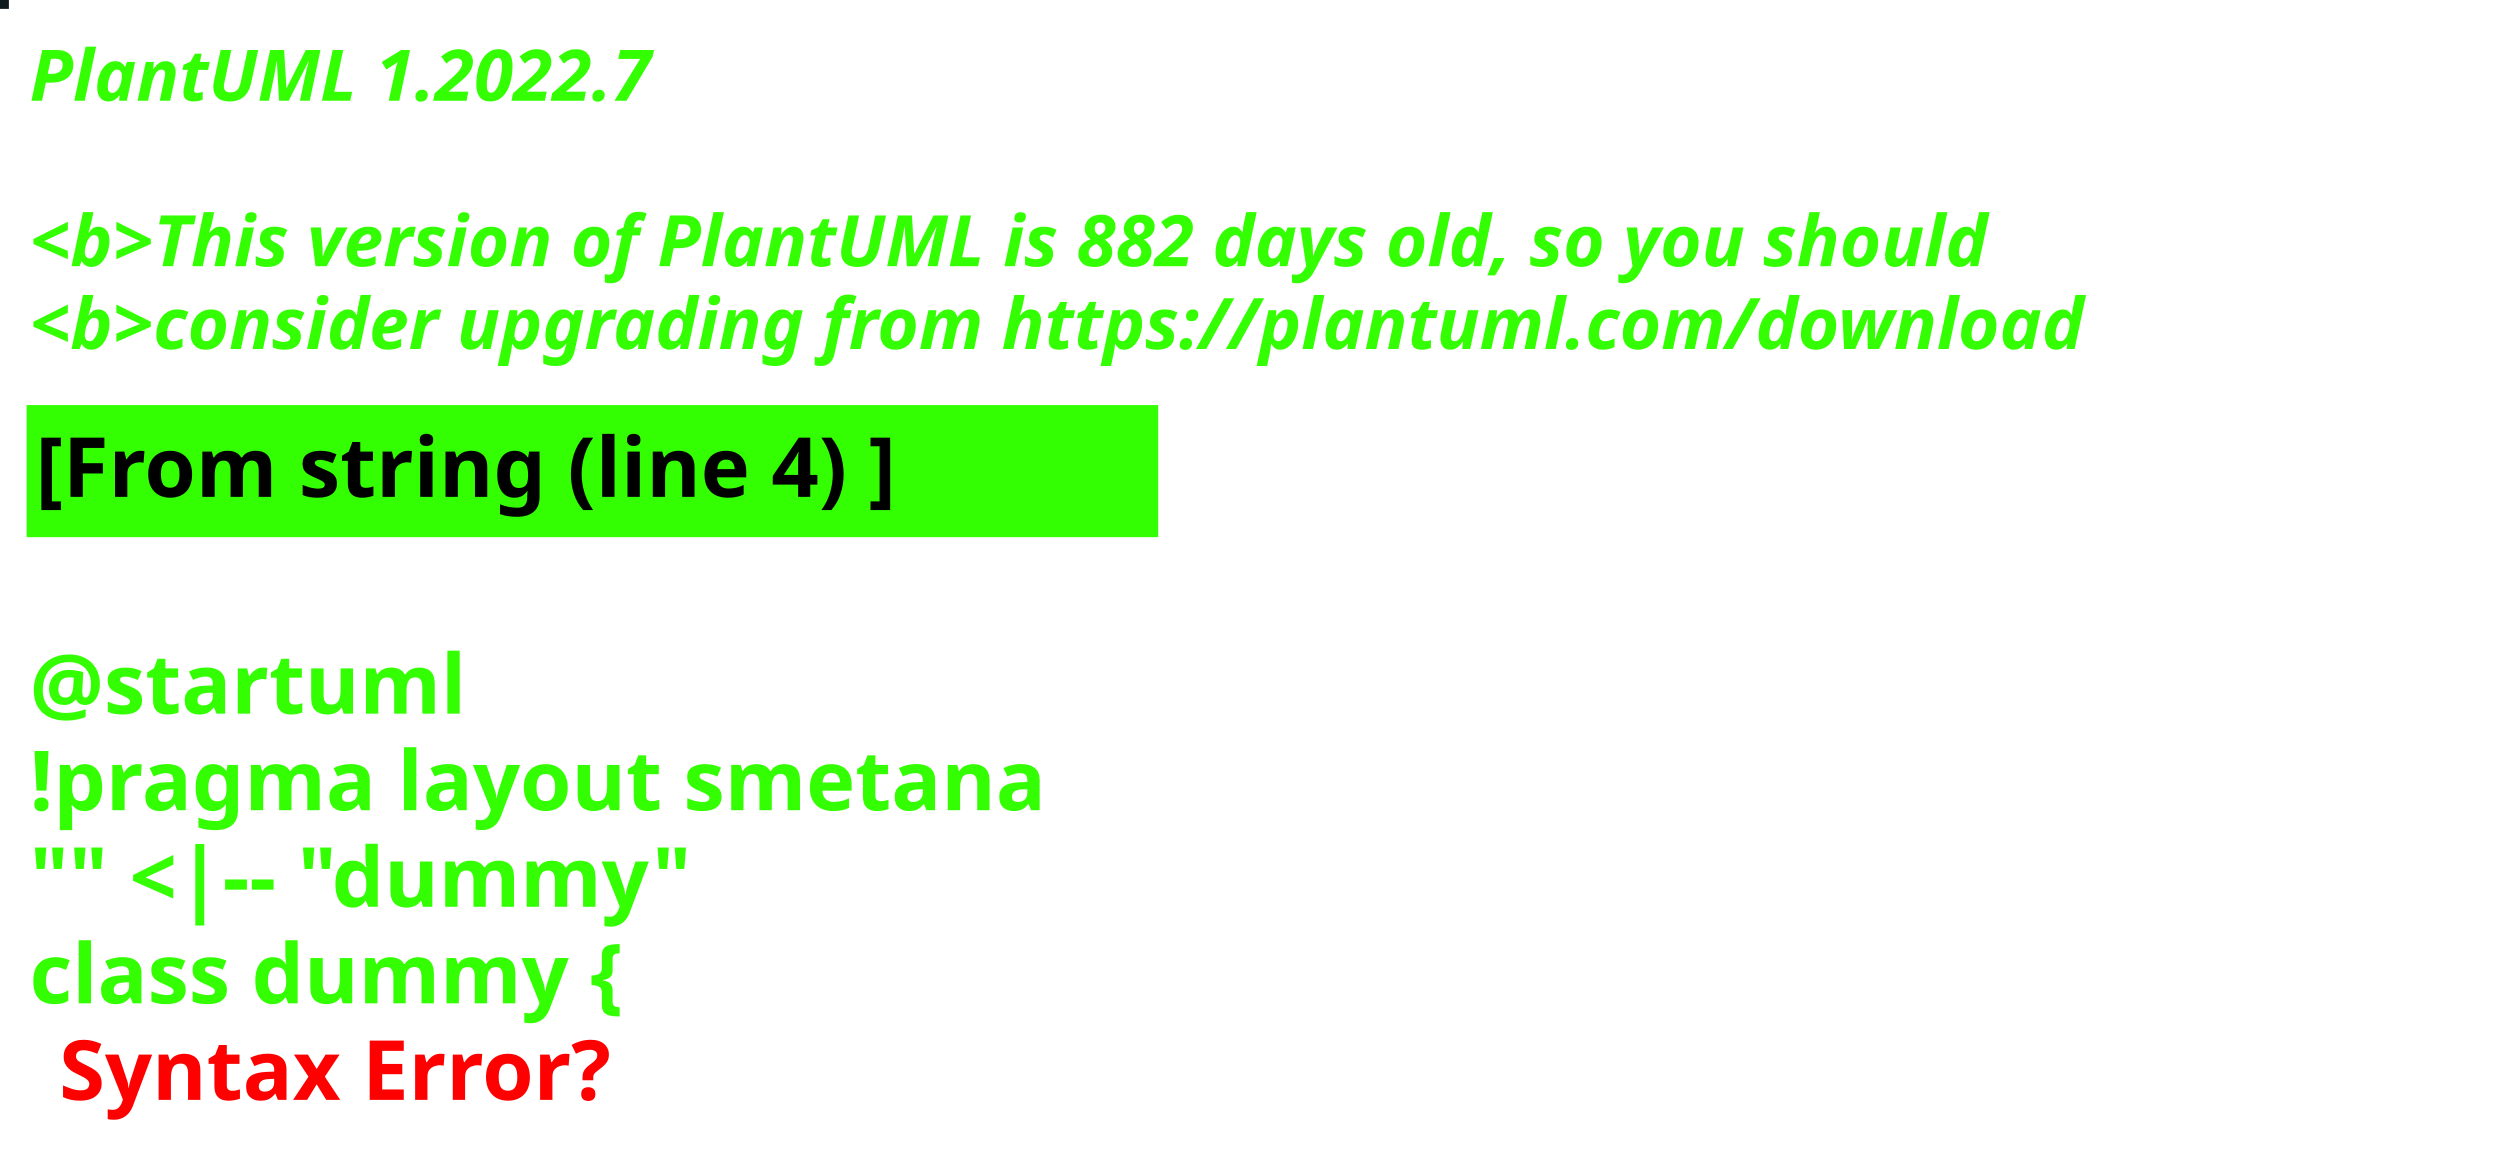
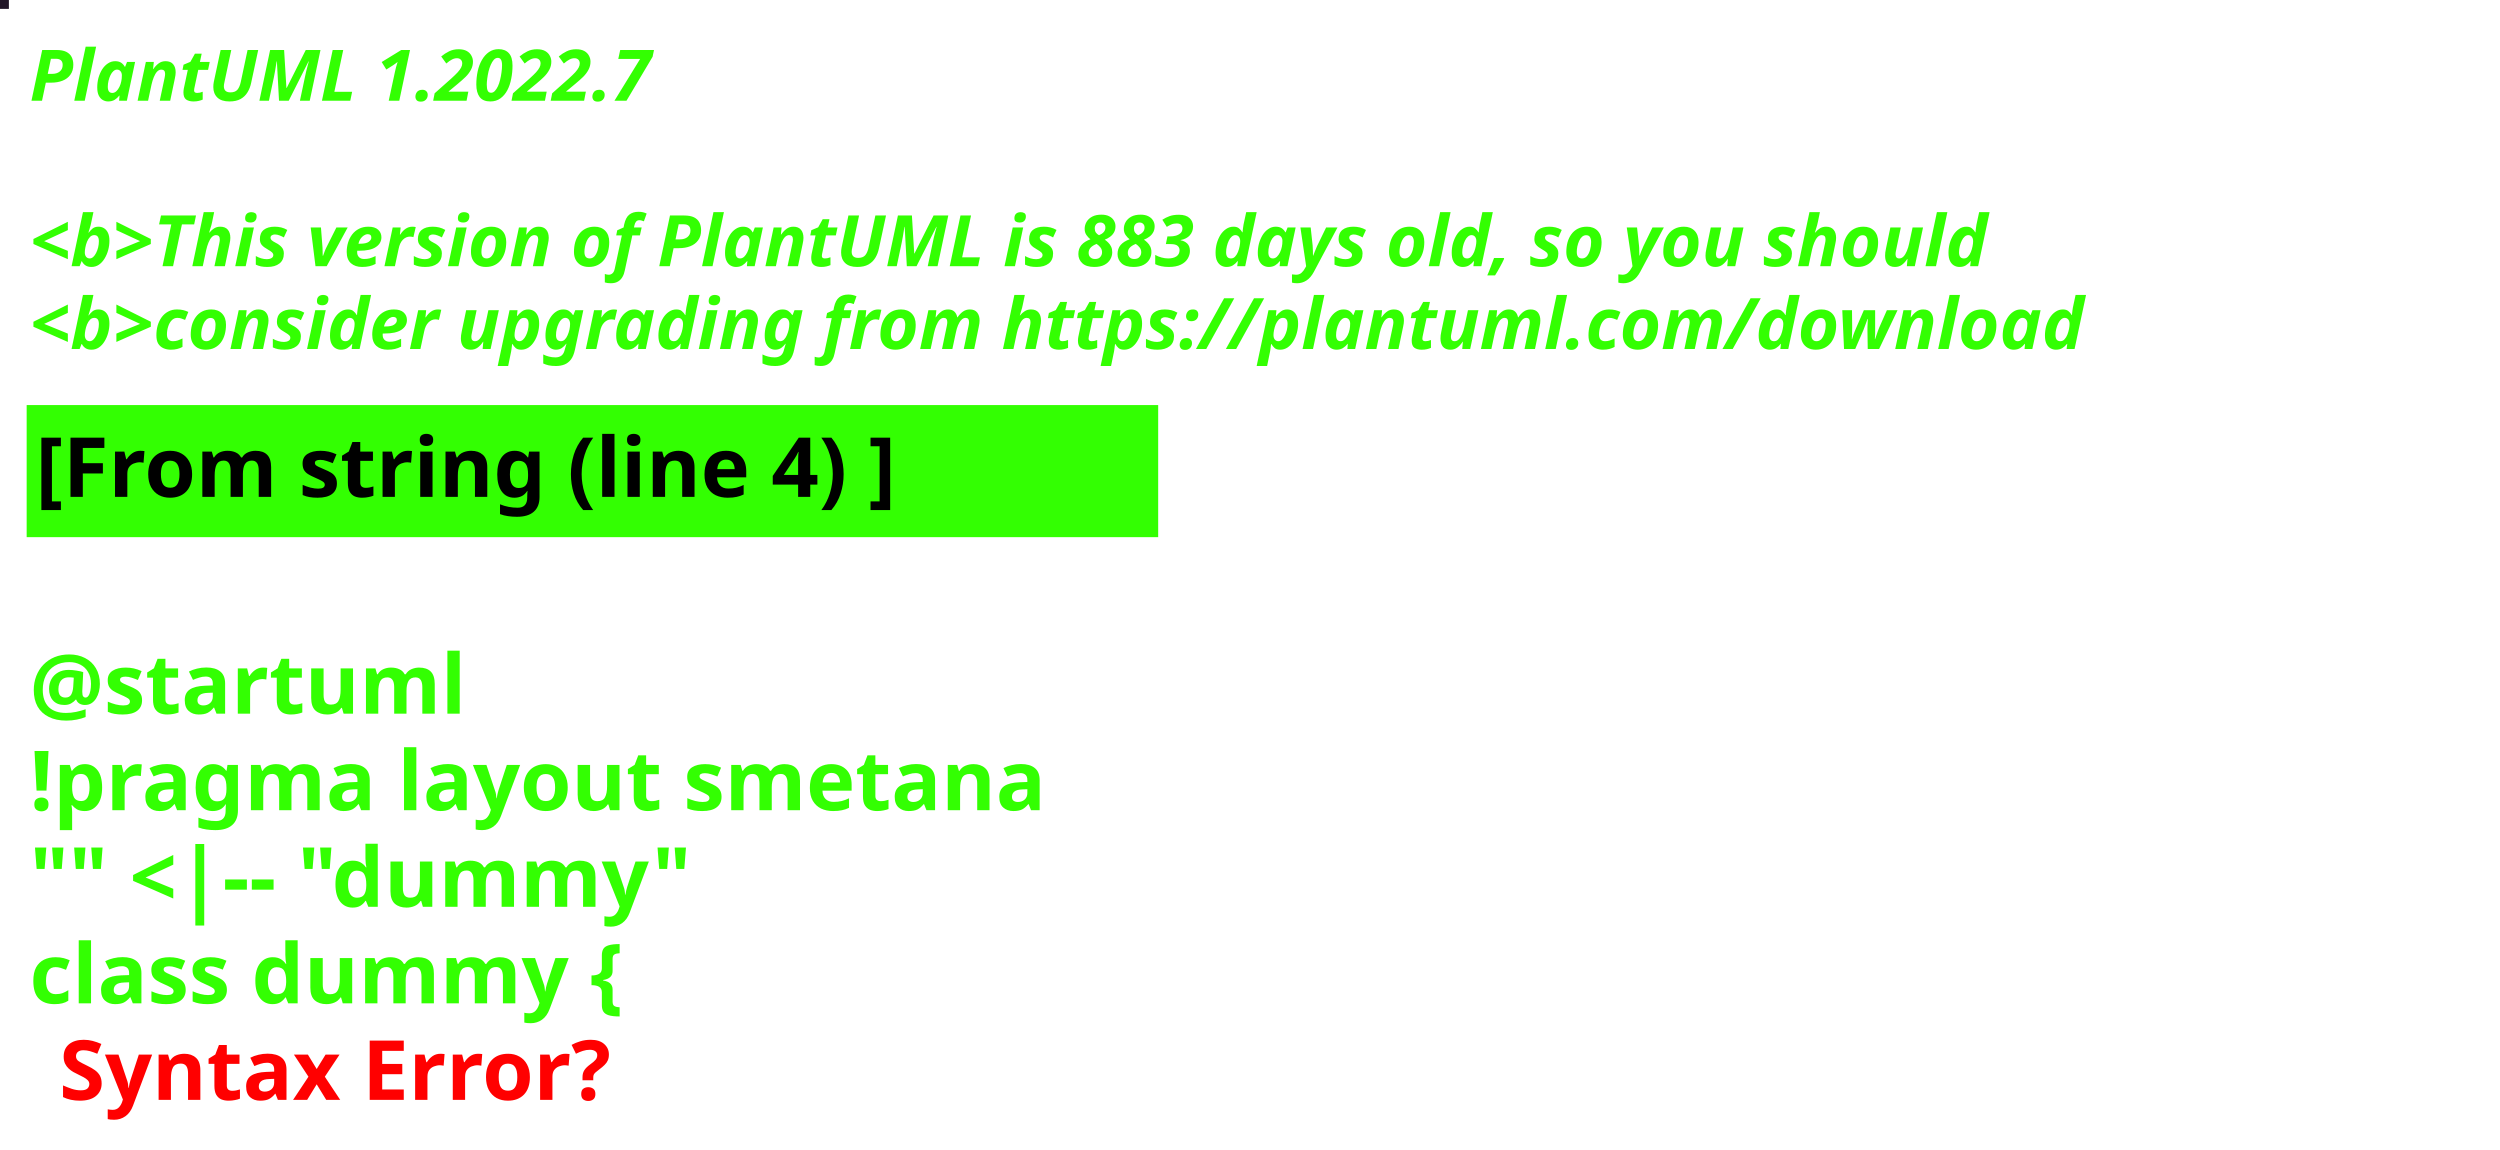
<svg xmlns="http://www.w3.org/2000/svg" contentStyleType="text/css" height="194px" preserveAspectRatio="none" style="width:422px;height:194px;background:#000000;" version="1.1" viewBox="0 0 422 194" width="422px" zoomAndPan="magnify">
  <defs />
  <g>
-     <rect fill="#0E1B1F" height="1" style="stroke:#0E1B1F;stroke-width:1.0;" width="1" x="0" y="0" />
+     <rect fill="#211627" height="1" style="stroke:#211627;stroke-width:1.0;" width="1" x="0" y="0" />
    <text fill="#33FF02" font-family="sans-serif" font-size="12" font-style="italic" font-weight="bold" lengthAdjust="spacing" textLength="127" x="5" y="17">PlantUML 1.2022.7</text>
    <text fill="#33FF02" font-family="sans-serif" font-size="12" font-style="italic" font-weight="bold" lengthAdjust="spacing" textLength="4" x="5" y="30.969"> </text>
-     <text fill="#33FF02" font-family="sans-serif" font-size="12" font-style="italic" font-weight="bold" lengthAdjust="spacing" textLength="399" x="5" y="44.938">&lt;b&gt;This version of PlantUML is 882 days old, so you should</text>
+     <text fill="#33FF02" font-family="sans-serif" font-size="12" font-style="italic" font-weight="bold" lengthAdjust="spacing" textLength="399" x="5" y="44.938">&lt;b&gt;This version of PlantUML is 883 days old, so you should</text>
    <text fill="#33FF02" font-family="sans-serif" font-size="12" font-style="italic" font-weight="bold" lengthAdjust="spacing" textLength="408" x="5" y="58.906">&lt;b&gt;consider upgrading from https://plantuml.com/download</text>
    <rect fill="#33FF02" height="21.297" style="stroke:#33FF02;stroke-width:1.0;" width="190" x="5" y="68.875" />
    <text fill="#000000" font-family="sans-serif" font-size="14" font-weight="bold" lengthAdjust="spacing" textLength="168" x="6" y="83.875">[From string (line 4) ]</text>
    <text fill="#33FF02" font-family="sans-serif" font-size="14" font-weight="bold" lengthAdjust="spacing" textLength="5" x="5" y="104.172"> </text>
    <text fill="#33FF02" font-family="sans-serif" font-size="14" font-weight="bold" lengthAdjust="spacing" textLength="79" x="5" y="120.469">@startuml</text>
    <text fill="#33FF02" font-family="sans-serif" font-size="14" font-weight="bold" lengthAdjust="spacing" textLength="190" x="5" y="136.766">!pragma layout smetana</text>
    <text fill="#33FF02" font-family="sans-serif" font-size="14" font-weight="bold" lengthAdjust="spacing" textLength="124" x="5" y="153.062">"" &lt;|-- "dummy"</text>
    <text fill="#33FF02" font-family="sans-serif" font-size="14" font-weight="bold" lengthAdjust="spacing" text-decoration="wavy underline" textLength="117" x="5" y="169.359">class dummy {</text>
    <text fill="#FF0000" font-family="sans-serif" font-size="14" font-weight="bold" lengthAdjust="spacing" textLength="106" x="10" y="185.656">Syntax Error?</text>
  </g>
</svg>
